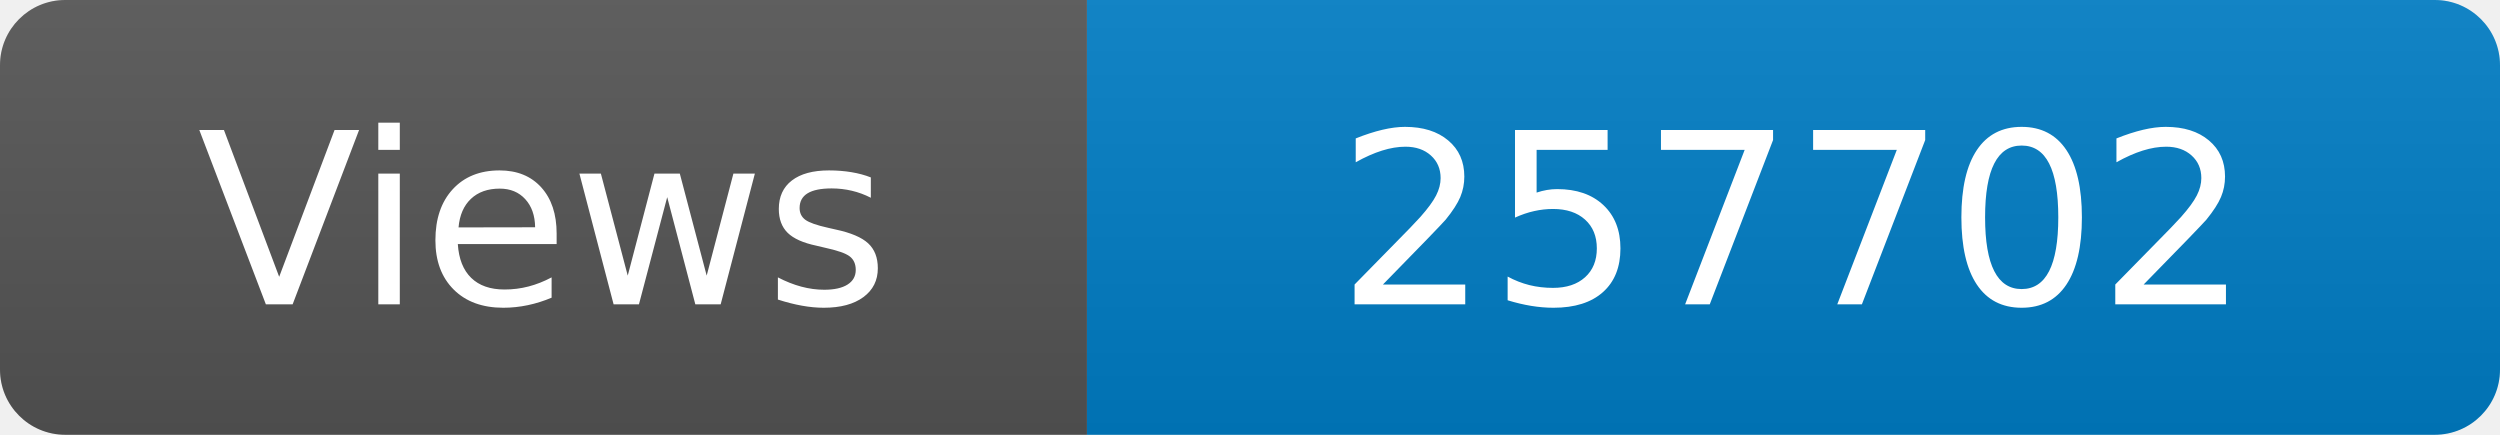
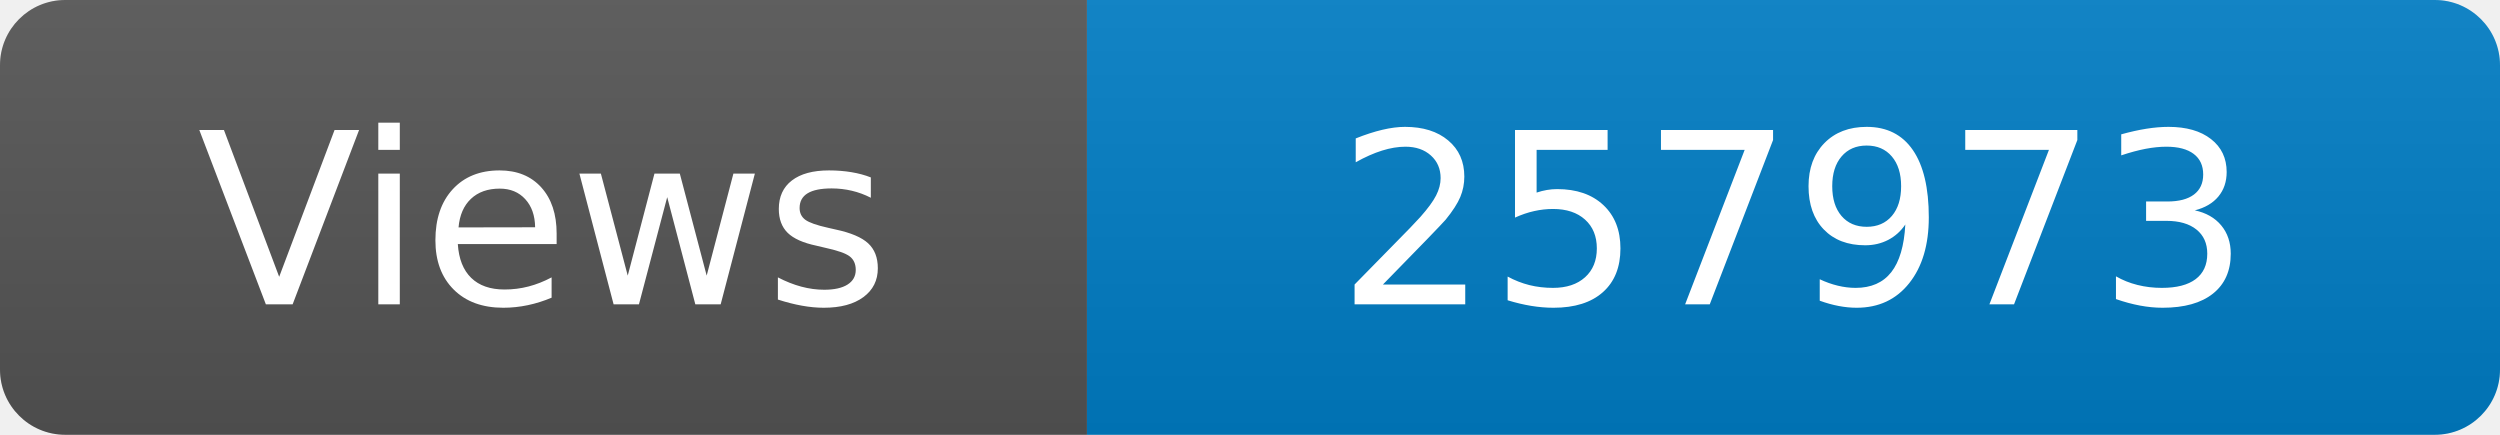
<svg xmlns="http://www.w3.org/2000/svg" width="115" height="20" role="img" aria-label="Maintained?: yes">
  <linearGradient id="s" x2="0" y2="100%">
    <stop offset="0" stop-color="#bbb" stop-opacity=".1" />
    <stop offset="1" stop-opacity=".1" />
  </linearGradient>
  <clipPath id="r">
    <rect width="115" height="20" rx="3" fill="#fff" />
  </clipPath>
  <g clip-path="url(#r)">
    <rect width="50" height="20" fill="#555" />
    <rect x="50" width="160" height="20" fill="#007ec6" />
    <rect width="115" height="20" fill="url(#s)" />
  </g>
  <g fill="#fff" text-anchor="middle" font-family="Verdana,Geneva,DejaVu Sans,sans-serif" font-size="110">
    <text x="250" y="140" transform="scale(.1)" fill="#fff">Views</text>
-     <text x="825" y="140" transform="scale(.1)" fill="#fff">257702</text>
+     <text x="825" y="140" transform="scale(.1)" fill="#fff">257973</text>
  </g>
</svg>
